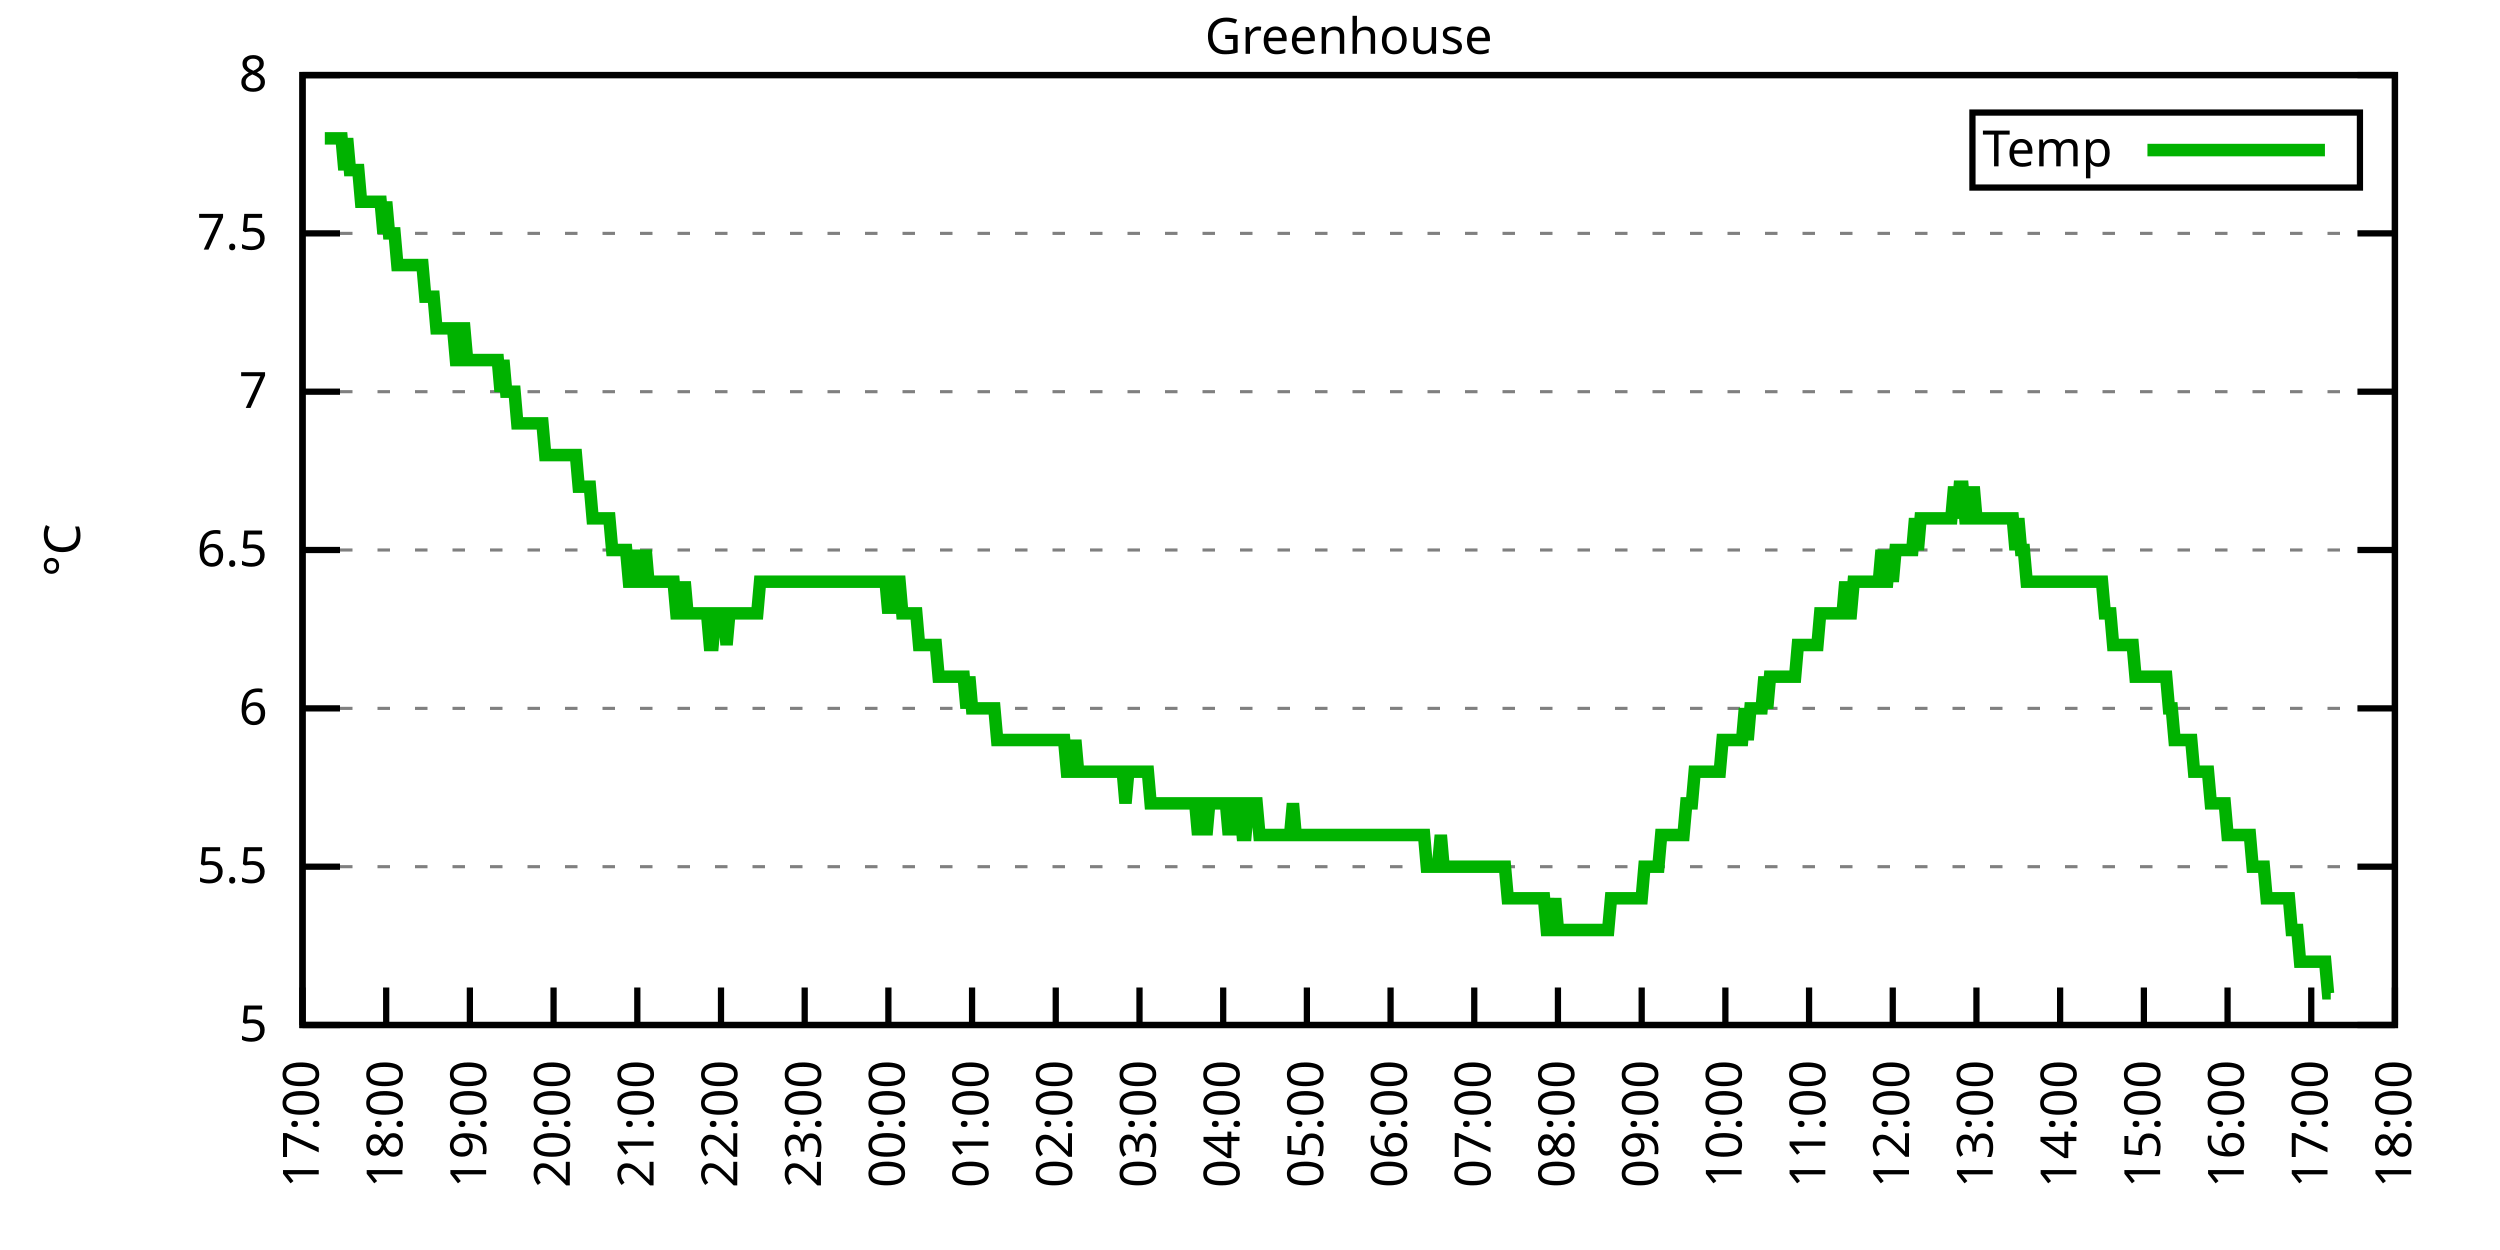
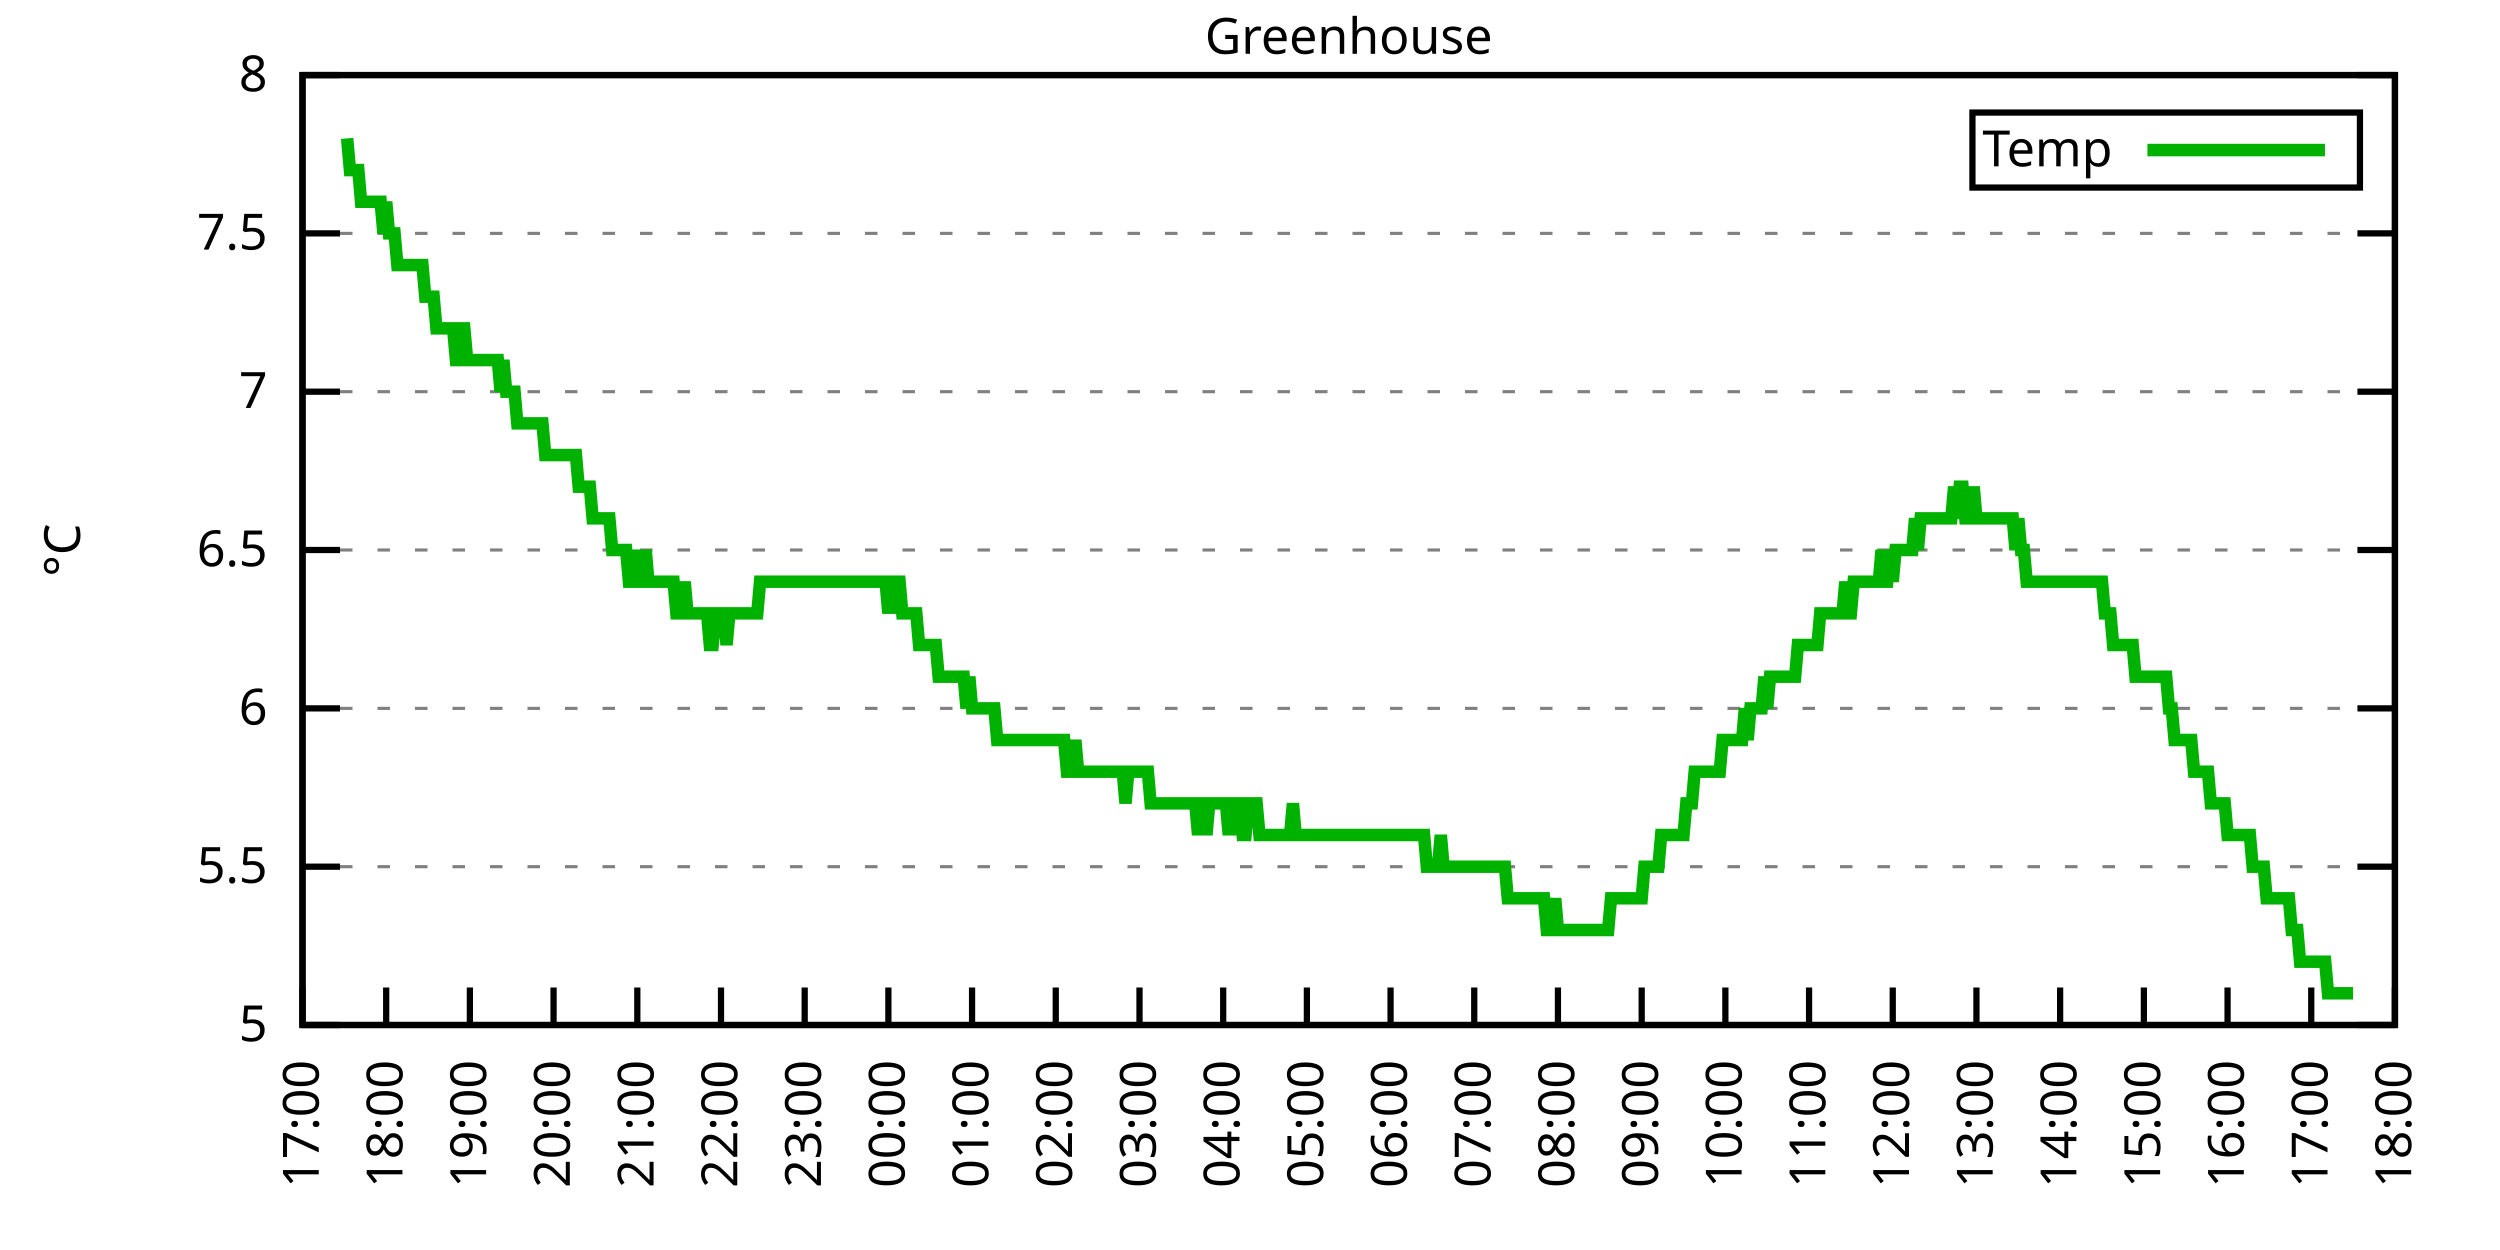
<svg xmlns="http://www.w3.org/2000/svg" xmlns:xlink="http://www.w3.org/1999/xlink" width="400" height="200" viewBox="0 0 400 200">
  <g id="gnuplot_canvas">
    <rect x="0" y="0" width="400" height="200" fill="none" />
    <defs>
      <circle id="gpDot" r="0.5" stroke-width="0.5" stroke="currentColor" />
      <path id="gpPt0" stroke-width="0.333" stroke="currentColor" d="M-1,0 h2 M0,-1 v2" />
      <path id="gpPt1" stroke-width="0.333" stroke="currentColor" d="M-1,-1 L1,1 M1,-1 L-1,1" />
      <path id="gpPt2" stroke-width="0.333" stroke="currentColor" d="M-1,0 L1,0 M0,-1 L0,1 M-1,-1 L1,1 M-1,1 L1,-1" />
      <rect id="gpPt3" stroke-width="0.333" stroke="currentColor" x="-1" y="-1" width="2" height="2" />
      <rect id="gpPt4" stroke-width="0.333" stroke="currentColor" fill="currentColor" x="-1" y="-1" width="2" height="2" />
      <circle id="gpPt5" stroke-width="0.333" stroke="currentColor" cx="0" cy="0" r="1" />
      <use xlink:href="#gpPt5" id="gpPt6" fill="currentColor" stroke="none" />
      <path id="gpPt7" stroke-width="0.333" stroke="currentColor" d="M0,-1.33 L-1.33,0.67 L1.33,0.67 z" />
      <use xlink:href="#gpPt7" id="gpPt8" fill="currentColor" stroke="none" />
      <use xlink:href="#gpPt7" id="gpPt9" stroke="currentColor" transform="rotate(180)" />
      <use xlink:href="#gpPt9" id="gpPt10" fill="currentColor" stroke="none" />
      <use xlink:href="#gpPt3" id="gpPt11" stroke="currentColor" transform="rotate(45)" />
      <use xlink:href="#gpPt11" id="gpPt12" fill="currentColor" stroke="none" />
      <path id="gpPt13" stroke-width="0.333" stroke="currentColor" d="M0,1.330 L1.265,0.411 L0.782,-1.067 L-0.782,-1.076 L-1.265,0.411 z" />
      <use xlink:href="#gpPt13" id="gpPt14" fill="currentColor" stroke="none" />
      <filter id="textbox" filterUnits="objectBoundingBox" x="0" y="0" height="1" width="1">
        <feFlood flood-color="white" flood-opacity="1" result="bgnd" />
        <feComposite in="SourceGraphic" in2="bgnd" operator="atop" />
      </filter>
      <filter id="greybox" filterUnits="objectBoundingBox" x="0" y="0" height="1" width="1">
        <feFlood flood-color="lightgrey" flood-opacity="1" result="grey" />
        <feComposite in="SourceGraphic" in2="grey" operator="atop" />
      </filter>
    </defs>
    <g fill="none" color="white" stroke="currentColor" stroke-width="1.00" stroke-linecap="butt" stroke-linejoin="miter">
</g>
    <g fill="none" color="black" stroke="currentColor" stroke-width="1.00" stroke-linecap="butt" stroke-linejoin="miter">
      <g stroke="none" shape-rendering="crispEdges">
        <polygon fill="rgb(255, 255, 255)" points="48.40,164.00 383.18,164.00 383.18,12.02 48.40,12.02 " />
      </g>
    </g>
    <g fill="none" color="black" stroke="currentColor" stroke-width="1.00" stroke-linecap="butt" stroke-linejoin="miter">
</g>
    <g fill="none" color="black" stroke="black" stroke-width="0.50" stroke-linecap="butt" stroke-linejoin="miter">
</g>
    <g fill="none" color="gray" stroke="currentColor" stroke-width="0.50" stroke-linecap="butt" stroke-linejoin="miter">
      <path stroke="gray" stroke-dasharray="2,4" class="gridline" d="M48.40,164.00 L383.19,164.00  " />
    </g>
    <g fill="none" color="gray" stroke="gray" stroke-width="1.00" stroke-linecap="butt" stroke-linejoin="miter">
</g>
    <g fill="none" color="black" stroke="currentColor" stroke-width="1.00" stroke-linecap="butt" stroke-linejoin="miter">
      <path stroke="black" d="M48.40,164.00 L54.40,164.00 M383.19,164.00 L377.19,164.00  " />
      <g transform="translate(42.80,166.60)" stroke="none" fill="black" font-family="Sans" font-size="8.00" text-anchor="end">
        <text>
          <tspan font-family="Sans"> 5</tspan>
        </text>
      </g>
    </g>
    <g fill="none" color="black" stroke="currentColor" stroke-width="1.00" stroke-linecap="butt" stroke-linejoin="miter">
</g>
    <g fill="none" color="black" stroke="black" stroke-width="0.50" stroke-linecap="butt" stroke-linejoin="miter">
</g>
    <g fill="none" color="gray" stroke="currentColor" stroke-width="0.50" stroke-linecap="butt" stroke-linejoin="miter">
      <path stroke="gray" stroke-dasharray="2,4" class="gridline" d="M48.40,138.67 L383.19,138.67  " />
    </g>
    <g fill="none" color="gray" stroke="gray" stroke-width="1.00" stroke-linecap="butt" stroke-linejoin="miter">
</g>
    <g fill="none" color="black" stroke="currentColor" stroke-width="1.00" stroke-linecap="butt" stroke-linejoin="miter">
      <path stroke="black" d="M48.40,138.67 L54.40,138.67 M383.19,138.67 L377.19,138.67  " />
      <g transform="translate(42.80,141.27)" stroke="none" fill="black" font-family="Sans" font-size="8.00" text-anchor="end">
        <text>
          <tspan font-family="Sans"> 5.5</tspan>
        </text>
      </g>
    </g>
    <g fill="none" color="black" stroke="currentColor" stroke-width="1.00" stroke-linecap="butt" stroke-linejoin="miter">
</g>
    <g fill="none" color="black" stroke="black" stroke-width="0.50" stroke-linecap="butt" stroke-linejoin="miter">
</g>
    <g fill="none" color="gray" stroke="currentColor" stroke-width="0.50" stroke-linecap="butt" stroke-linejoin="miter">
      <path stroke="gray" stroke-dasharray="2,4" class="gridline" d="M48.40,113.34 L383.19,113.34  " />
    </g>
    <g fill="none" color="gray" stroke="gray" stroke-width="1.00" stroke-linecap="butt" stroke-linejoin="miter">
</g>
    <g fill="none" color="black" stroke="currentColor" stroke-width="1.00" stroke-linecap="butt" stroke-linejoin="miter">
      <path stroke="black" d="M48.40,113.34 L54.40,113.34 M383.19,113.34 L377.19,113.34  " />
      <g transform="translate(42.80,115.94)" stroke="none" fill="black" font-family="Sans" font-size="8.00" text-anchor="end">
        <text>
          <tspan font-family="Sans"> 6</tspan>
        </text>
      </g>
    </g>
    <g fill="none" color="black" stroke="currentColor" stroke-width="1.00" stroke-linecap="butt" stroke-linejoin="miter">
</g>
    <g fill="none" color="black" stroke="black" stroke-width="0.50" stroke-linecap="butt" stroke-linejoin="miter">
</g>
    <g fill="none" color="gray" stroke="currentColor" stroke-width="0.50" stroke-linecap="butt" stroke-linejoin="miter">
      <path stroke="gray" stroke-dasharray="2,4" class="gridline" d="M48.40,88.00 L383.19,88.00  " />
    </g>
    <g fill="none" color="gray" stroke="gray" stroke-width="1.00" stroke-linecap="butt" stroke-linejoin="miter">
</g>
    <g fill="none" color="black" stroke="currentColor" stroke-width="1.00" stroke-linecap="butt" stroke-linejoin="miter">
      <path stroke="black" d="M48.40,88.00 L54.40,88.00 M383.19,88.00 L377.19,88.00  " />
      <g transform="translate(42.80,90.60)" stroke="none" fill="black" font-family="Sans" font-size="8.00" text-anchor="end">
        <text>
          <tspan font-family="Sans"> 6.5</tspan>
        </text>
      </g>
    </g>
    <g fill="none" color="black" stroke="currentColor" stroke-width="1.00" stroke-linecap="butt" stroke-linejoin="miter">
</g>
    <g fill="none" color="black" stroke="black" stroke-width="0.50" stroke-linecap="butt" stroke-linejoin="miter">
</g>
    <g fill="none" color="gray" stroke="currentColor" stroke-width="0.50" stroke-linecap="butt" stroke-linejoin="miter">
      <path stroke="gray" stroke-dasharray="2,4" class="gridline" d="M48.40,62.67 L383.19,62.67  " />
    </g>
    <g fill="none" color="gray" stroke="gray" stroke-width="1.00" stroke-linecap="butt" stroke-linejoin="miter">
</g>
    <g fill="none" color="black" stroke="currentColor" stroke-width="1.00" stroke-linecap="butt" stroke-linejoin="miter">
      <path stroke="black" d="M48.40,62.67 L54.40,62.67 M383.19,62.67 L377.19,62.67  " />
      <g transform="translate(42.80,65.27)" stroke="none" fill="black" font-family="Sans" font-size="8.00" text-anchor="end">
        <text>
          <tspan font-family="Sans"> 7</tspan>
        </text>
      </g>
    </g>
    <g fill="none" color="black" stroke="currentColor" stroke-width="1.00" stroke-linecap="butt" stroke-linejoin="miter">
</g>
    <g fill="none" color="black" stroke="black" stroke-width="0.50" stroke-linecap="butt" stroke-linejoin="miter">
</g>
    <g fill="none" color="gray" stroke="currentColor" stroke-width="0.50" stroke-linecap="butt" stroke-linejoin="miter">
      <path stroke="gray" stroke-dasharray="2,4" class="gridline" d="M48.40,37.34 L383.19,37.34  " />
    </g>
    <g fill="none" color="gray" stroke="gray" stroke-width="1.00" stroke-linecap="butt" stroke-linejoin="miter">
</g>
    <g fill="none" color="black" stroke="currentColor" stroke-width="1.00" stroke-linecap="butt" stroke-linejoin="miter">
      <path stroke="black" d="M48.40,37.34 L54.40,37.34 M383.19,37.34 L377.19,37.34  " />
      <g transform="translate(42.80,39.94)" stroke="none" fill="black" font-family="Sans" font-size="8.00" text-anchor="end">
        <text>
          <tspan font-family="Sans"> 7.5</tspan>
        </text>
      </g>
    </g>
    <g fill="none" color="black" stroke="currentColor" stroke-width="1.00" stroke-linecap="butt" stroke-linejoin="miter">
</g>
    <g fill="none" color="black" stroke="black" stroke-width="0.50" stroke-linecap="butt" stroke-linejoin="miter">
</g>
    <g fill="none" color="gray" stroke="currentColor" stroke-width="0.50" stroke-linecap="butt" stroke-linejoin="miter">
      <path stroke="gray" stroke-dasharray="2,4" class="gridline" d="M48.40,12.01 L383.19,12.01  " />
    </g>
    <g fill="none" color="gray" stroke="gray" stroke-width="1.00" stroke-linecap="butt" stroke-linejoin="miter">
</g>
    <g fill="none" color="black" stroke="currentColor" stroke-width="1.00" stroke-linecap="butt" stroke-linejoin="miter">
      <path stroke="black" d="M48.40,12.01 L54.40,12.01 M383.19,12.01 L377.19,12.01  " />
      <g transform="translate(42.80,14.61)" stroke="none" fill="black" font-family="Sans" font-size="8.00" text-anchor="end">
        <text>
          <tspan font-family="Sans"> 8</tspan>
        </text>
      </g>
    </g>
    <g fill="none" color="black" stroke="currentColor" stroke-width="1.00" stroke-linecap="butt" stroke-linejoin="miter">
      <path stroke="black" d="M48.40,164.00 L48.40,158.00  " />
      <g transform="translate(51.00,169.60) rotate(270.00)" stroke="none" fill="black" font-family="Sans" font-size="8.00" text-anchor="end">
        <text>
          <tspan font-family="Sans">17:00</tspan>
        </text>
      </g>
    </g>
    <g fill="none" color="black" stroke="currentColor" stroke-width="1.00" stroke-linecap="butt" stroke-linejoin="miter">
      <path stroke="black" d="M61.79,164.00 L61.79,158.00  " />
      <g transform="translate(64.39,169.60) rotate(270.00)" stroke="none" fill="black" font-family="Sans" font-size="8.00" text-anchor="end">
        <text>
          <tspan font-family="Sans">18:00</tspan>
        </text>
      </g>
    </g>
    <g fill="none" color="black" stroke="currentColor" stroke-width="1.00" stroke-linecap="butt" stroke-linejoin="miter">
      <path stroke="black" d="M75.18,164.00 L75.18,158.00  " />
      <g transform="translate(77.78,169.60) rotate(270.00)" stroke="none" fill="black" font-family="Sans" font-size="8.00" text-anchor="end">
        <text>
          <tspan font-family="Sans">19:00</tspan>
        </text>
      </g>
    </g>
    <g fill="none" color="black" stroke="currentColor" stroke-width="1.00" stroke-linecap="butt" stroke-linejoin="miter">
      <path stroke="black" d="M88.57,164.00 L88.57,158.00  " />
      <g transform="translate(91.17,169.60) rotate(270.00)" stroke="none" fill="black" font-family="Sans" font-size="8.00" text-anchor="end">
        <text>
          <tspan font-family="Sans">20:00</tspan>
        </text>
      </g>
    </g>
    <g fill="none" color="black" stroke="currentColor" stroke-width="1.00" stroke-linecap="butt" stroke-linejoin="miter">
      <path stroke="black" d="M101.97,164.00 L101.97,158.00  " />
      <g transform="translate(104.57,169.60) rotate(270.00)" stroke="none" fill="black" font-family="Sans" font-size="8.00" text-anchor="end">
        <text>
          <tspan font-family="Sans">21:00</tspan>
        </text>
      </g>
    </g>
    <g fill="none" color="black" stroke="currentColor" stroke-width="1.00" stroke-linecap="butt" stroke-linejoin="miter">
      <path stroke="black" d="M115.36,164.00 L115.36,158.00  " />
      <g transform="translate(117.96,169.60) rotate(270.00)" stroke="none" fill="black" font-family="Sans" font-size="8.00" text-anchor="end">
        <text>
          <tspan font-family="Sans">22:00</tspan>
        </text>
      </g>
    </g>
    <g fill="none" color="black" stroke="currentColor" stroke-width="1.00" stroke-linecap="butt" stroke-linejoin="miter">
      <path stroke="black" d="M128.75,164.00 L128.75,158.00  " />
      <g transform="translate(131.35,169.60) rotate(270.00)" stroke="none" fill="black" font-family="Sans" font-size="8.00" text-anchor="end">
        <text>
          <tspan font-family="Sans">23:00</tspan>
        </text>
      </g>
    </g>
    <g fill="none" color="black" stroke="currentColor" stroke-width="1.00" stroke-linecap="butt" stroke-linejoin="miter">
      <path stroke="black" d="M142.14,164.00 L142.14,158.00  " />
      <g transform="translate(144.74,169.60) rotate(270.00)" stroke="none" fill="black" font-family="Sans" font-size="8.00" text-anchor="end">
        <text>
          <tspan font-family="Sans">00:00</tspan>
        </text>
      </g>
    </g>
    <g fill="none" color="black" stroke="currentColor" stroke-width="1.00" stroke-linecap="butt" stroke-linejoin="miter">
      <path stroke="black" d="M155.53,164.00 L155.53,158.00  " />
      <g transform="translate(158.13,169.60) rotate(270.00)" stroke="none" fill="black" font-family="Sans" font-size="8.00" text-anchor="end">
        <text>
          <tspan font-family="Sans">01:00</tspan>
        </text>
      </g>
    </g>
    <g fill="none" color="black" stroke="currentColor" stroke-width="1.00" stroke-linecap="butt" stroke-linejoin="miter">
      <path stroke="black" d="M168.92,164.00 L168.92,158.00  " />
      <g transform="translate(171.52,169.60) rotate(270.00)" stroke="none" fill="black" font-family="Sans" font-size="8.00" text-anchor="end">
        <text>
          <tspan font-family="Sans">02:00</tspan>
        </text>
      </g>
    </g>
    <g fill="none" color="black" stroke="currentColor" stroke-width="1.00" stroke-linecap="butt" stroke-linejoin="miter">
      <path stroke="black" d="M182.32,164.00 L182.32,158.00  " />
      <g transform="translate(184.92,169.60) rotate(270.00)" stroke="none" fill="black" font-family="Sans" font-size="8.00" text-anchor="end">
        <text>
          <tspan font-family="Sans">03:00</tspan>
        </text>
      </g>
    </g>
    <g fill="none" color="black" stroke="currentColor" stroke-width="1.00" stroke-linecap="butt" stroke-linejoin="miter">
      <path stroke="black" d="M195.71,164.00 L195.71,158.00  " />
      <g transform="translate(198.31,169.60) rotate(270.00)" stroke="none" fill="black" font-family="Sans" font-size="8.00" text-anchor="end">
        <text>
          <tspan font-family="Sans">04:00</tspan>
        </text>
      </g>
    </g>
    <g fill="none" color="black" stroke="currentColor" stroke-width="1.00" stroke-linecap="butt" stroke-linejoin="miter">
      <path stroke="black" d="M209.10,164.00 L209.10,158.00  " />
      <g transform="translate(211.70,169.60) rotate(270.00)" stroke="none" fill="black" font-family="Sans" font-size="8.00" text-anchor="end">
        <text>
          <tspan font-family="Sans">05:00</tspan>
        </text>
      </g>
    </g>
    <g fill="none" color="black" stroke="currentColor" stroke-width="1.00" stroke-linecap="butt" stroke-linejoin="miter">
      <path stroke="black" d="M222.49,164.00 L222.49,158.00  " />
      <g transform="translate(225.09,169.60) rotate(270.00)" stroke="none" fill="black" font-family="Sans" font-size="8.00" text-anchor="end">
        <text>
          <tspan font-family="Sans">06:00</tspan>
        </text>
      </g>
    </g>
    <g fill="none" color="black" stroke="currentColor" stroke-width="1.00" stroke-linecap="butt" stroke-linejoin="miter">
      <path stroke="black" d="M235.88,164.00 L235.88,158.00  " />
      <g transform="translate(238.48,169.60) rotate(270.00)" stroke="none" fill="black" font-family="Sans" font-size="8.00" text-anchor="end">
        <text>
          <tspan font-family="Sans">07:00</tspan>
        </text>
      </g>
    </g>
    <g fill="none" color="black" stroke="currentColor" stroke-width="1.00" stroke-linecap="butt" stroke-linejoin="miter">
      <path stroke="black" d="M249.27,164.00 L249.27,158.00  " />
      <g transform="translate(251.87,169.60) rotate(270.00)" stroke="none" fill="black" font-family="Sans" font-size="8.00" text-anchor="end">
        <text>
          <tspan font-family="Sans">08:00</tspan>
        </text>
      </g>
    </g>
    <g fill="none" color="black" stroke="currentColor" stroke-width="1.00" stroke-linecap="butt" stroke-linejoin="miter">
      <path stroke="black" d="M262.67,164.00 L262.67,158.00  " />
      <g transform="translate(265.27,169.60) rotate(270.00)" stroke="none" fill="black" font-family="Sans" font-size="8.00" text-anchor="end">
        <text>
          <tspan font-family="Sans">09:00</tspan>
        </text>
      </g>
    </g>
    <g fill="none" color="black" stroke="currentColor" stroke-width="1.00" stroke-linecap="butt" stroke-linejoin="miter">
      <path stroke="black" d="M276.06,164.00 L276.06,158.00  " />
      <g transform="translate(278.66,169.60) rotate(270.00)" stroke="none" fill="black" font-family="Sans" font-size="8.00" text-anchor="end">
        <text>
          <tspan font-family="Sans">10:00</tspan>
        </text>
      </g>
    </g>
    <g fill="none" color="black" stroke="currentColor" stroke-width="1.00" stroke-linecap="butt" stroke-linejoin="miter">
      <path stroke="black" d="M289.45,164.00 L289.45,158.00  " />
      <g transform="translate(292.05,169.60) rotate(270.00)" stroke="none" fill="black" font-family="Sans" font-size="8.00" text-anchor="end">
        <text>
          <tspan font-family="Sans">11:00</tspan>
        </text>
      </g>
    </g>
    <g fill="none" color="black" stroke="currentColor" stroke-width="1.00" stroke-linecap="butt" stroke-linejoin="miter">
      <path stroke="black" d="M302.84,164.00 L302.84,158.00  " />
      <g transform="translate(305.44,169.60) rotate(270.00)" stroke="none" fill="black" font-family="Sans" font-size="8.00" text-anchor="end">
        <text>
          <tspan font-family="Sans">12:00</tspan>
        </text>
      </g>
    </g>
    <g fill="none" color="black" stroke="currentColor" stroke-width="1.00" stroke-linecap="butt" stroke-linejoin="miter">
      <path stroke="black" d="M316.23,164.00 L316.23,158.00  " />
      <g transform="translate(318.83,169.60) rotate(270.00)" stroke="none" fill="black" font-family="Sans" font-size="8.00" text-anchor="end">
        <text>
          <tspan font-family="Sans">13:00</tspan>
        </text>
      </g>
    </g>
    <g fill="none" color="black" stroke="currentColor" stroke-width="1.00" stroke-linecap="butt" stroke-linejoin="miter">
      <path stroke="black" d="M329.62,164.00 L329.62,158.00  " />
      <g transform="translate(332.22,169.60) rotate(270.00)" stroke="none" fill="black" font-family="Sans" font-size="8.00" text-anchor="end">
        <text>
          <tspan font-family="Sans">14:00</tspan>
        </text>
      </g>
    </g>
    <g fill="none" color="black" stroke="currentColor" stroke-width="1.00" stroke-linecap="butt" stroke-linejoin="miter">
      <path stroke="black" d="M343.02,164.00 L343.02,158.00  " />
      <g transform="translate(345.62,169.60) rotate(270.00)" stroke="none" fill="black" font-family="Sans" font-size="8.00" text-anchor="end">
        <text>
          <tspan font-family="Sans">15:00</tspan>
        </text>
      </g>
    </g>
    <g fill="none" color="black" stroke="currentColor" stroke-width="1.00" stroke-linecap="butt" stroke-linejoin="miter">
      <path stroke="black" d="M356.41,164.00 L356.41,158.00  " />
      <g transform="translate(359.01,169.60) rotate(270.00)" stroke="none" fill="black" font-family="Sans" font-size="8.00" text-anchor="end">
        <text>
          <tspan font-family="Sans">16:00</tspan>
        </text>
      </g>
    </g>
    <g fill="none" color="black" stroke="currentColor" stroke-width="1.00" stroke-linecap="butt" stroke-linejoin="miter">
      <path stroke="black" d="M369.80,164.00 L369.80,158.00  " />
      <g transform="translate(372.40,169.60) rotate(270.00)" stroke="none" fill="black" font-family="Sans" font-size="8.00" text-anchor="end">
        <text>
          <tspan font-family="Sans">17:00</tspan>
        </text>
      </g>
    </g>
    <g fill="none" color="black" stroke="currentColor" stroke-width="1.00" stroke-linecap="butt" stroke-linejoin="miter">
      <path stroke="black" d="M383.19,164.00 L383.19,158.00  " />
      <g transform="translate(385.79,169.60) rotate(270.00)" stroke="none" fill="black" font-family="Sans" font-size="8.00" text-anchor="end">
        <text>
          <tspan font-family="Sans">18:00</tspan>
        </text>
      </g>
    </g>
    <g fill="none" color="black" stroke="currentColor" stroke-width="1.00" stroke-linecap="butt" stroke-linejoin="miter">
</g>
    <g fill="none" color="black" stroke="currentColor" stroke-width="1.00" stroke-linecap="butt" stroke-linejoin="miter">
      <path stroke="black" d="M48.40,12.01 L48.40,164.00 L383.19,164.00 L383.19,12.01 L48.40,12.01 Z  " />
    </g>
    <g fill="none" color="black" stroke="currentColor" stroke-width="1.00" stroke-linecap="butt" stroke-linejoin="miter">
</g>
    <g fill="none" color="black" stroke="currentColor" stroke-width="1.00" stroke-linecap="butt" stroke-linejoin="miter">
      <path stroke="black" d="M315.59,30.01 L315.59,18.01 L377.59,18.01 L377.59,30.01 L315.59,30.01 Z  " />
    </g>
    <g id="Greenhouse_plot_1">
      <g fill="none" color="white" stroke="black" stroke-width="2.00" stroke-linecap="butt" stroke-linejoin="miter">
</g>
      <g fill="none" color="black" stroke="currentColor" stroke-width="2.00" stroke-linecap="butt" stroke-linejoin="miter">
        <g transform="translate(337.99,26.61)" stroke="none" fill="black" font-family="Sans" font-size="8.00" text-anchor="end">
          <text>
            <tspan font-family="Sans">Temp</tspan>
          </text>
        </g>
      </g>
      <g fill="none" color="black" stroke="currentColor" stroke-width="2.00" stroke-linecap="butt" stroke-linejoin="miter">
-         <path stroke="rgb(  0, 178,   0)" d="M343.59,24.01 L371.99,24.01 M51.97,22.14 L52.42,22.14 L52.86,22.14 L53.31,22.14 L53.76,22.14 L54.20,22.14   L54.65,22.14 L55.10,27.21 L55.54,22.14 L55.99,27.21 L56.43,27.21 L56.88,27.21 L57.33,27.21 L57.77,32.28   L58.22,32.28 L58.67,32.28 L59.11,32.28 L59.56,32.28 L60.01,32.28 L60.45,32.28 L60.90,32.28 L61.35,37.34   L61.79,32.28 L62.24,37.34 L62.68,37.34 L63.13,37.34 L63.58,42.41 L64.02,42.41 L64.47,42.41 L64.92,42.41   L65.36,42.41 L65.81,42.41 L66.26,42.41 L66.70,42.41 L67.15,42.41 L67.59,42.41 L68.04,47.47 L68.49,47.47   L68.93,47.47 L69.38,47.47 L69.83,52.54 L70.27,52.54 L70.72,52.54 L71.17,52.54 L71.61,52.54 L72.06,52.54   L72.50,52.54 L72.95,57.61 L73.40,57.61 L73.84,52.54 L74.29,52.54 L74.74,57.61 L75.18,57.61 L75.63,57.61   L76.08,57.61 L76.52,57.61 L76.97,57.61 L77.42,57.61 L77.86,57.61 L78.31,57.61 L78.75,57.61 L79.20,57.61   L79.65,57.61 L80.09,62.67 L80.54,57.61 L80.99,62.67 L81.43,62.67 L81.88,62.67 L82.33,62.67 L82.77,67.74   L83.22,67.74 L83.66,67.74 L84.11,67.74 L84.56,67.74 L85.00,67.74 L85.45,67.74 L85.90,67.74 L86.34,67.74   L86.79,67.74 L87.24,72.81 L87.68,72.81 L88.13,72.81 L88.57,72.81 L89.02,72.81 L89.47,72.81 L89.91,72.81   L90.36,72.81 L90.81,72.81 L91.25,72.81 L91.70,72.81 L92.15,72.81 L92.59,77.87 L93.04,77.87 L93.49,77.87   L93.93,77.87 L94.38,77.87 L94.82,82.94 L95.27,82.94 L95.72,82.94 L96.16,82.94 L96.61,82.94 L97.06,82.94   L97.50,82.94 L97.95,88.00 L98.40,88.00 L98.84,88.00 L99.29,88.00 L99.73,88.00 L100.18,88.00 L100.63,93.07   L101.07,93.07 L101.52,88.00 L101.97,93.07 L102.41,93.07 L102.86,93.07 L103.31,88.00 L103.75,93.07 L104.20,93.07   L104.64,93.07 L105.09,93.07 L105.54,93.07 L105.98,93.07 L106.43,93.07 L106.88,93.07 L107.32,93.07 L107.77,93.07   L108.22,98.14 L108.66,98.14 L109.11,98.14 L109.55,93.07 L110.00,98.14 L110.45,98.14 L110.89,98.14 L111.34,98.14   L111.79,98.14 L112.23,98.14 L112.68,98.14 L113.13,98.14 L113.57,103.20 L114.02,103.20 L114.47,98.14 L114.91,98.14   L115.36,98.14 L115.80,98.14 L116.25,103.20 L116.70,98.14 L117.14,98.14 L117.59,98.14 L118.04,98.14 L118.48,98.14   L118.93,98.14 L119.38,98.14 L119.82,98.14 L120.27,98.14 L120.71,98.14 L121.16,98.14 L121.61,93.07 L122.05,93.07   L122.50,93.07 L122.95,93.07 L123.39,93.07 L123.84,93.07 L124.29,93.07 L124.73,93.07 L125.18,93.07 L125.62,93.07   L126.07,93.07 L126.52,93.07 L126.96,93.07 L127.41,93.07 L127.86,93.07 L128.30,93.07 L128.75,93.07 L129.20,93.07   L129.64,93.07 L130.09,93.07 L130.54,93.07 L130.98,93.07 L131.43,93.07 L131.87,93.07 L132.32,93.07 L132.77,93.07   L133.21,93.07 L133.66,93.07 L134.11,93.07 L134.55,93.07 L135.00,93.07 L135.45,93.07 L135.89,93.07 L136.34,93.07   L136.78,93.07 L137.23,93.07 L137.68,93.07 L138.12,93.07 L138.57,93.07 L139.02,93.07 L139.46,93.07 L139.91,93.07   L140.36,93.07 L140.80,93.07 L141.25,93.07 L141.69,93.07 L142.14,98.14 L142.59,93.07 L143.03,98.14 L143.48,93.07   L143.93,93.07 L144.37,98.14 L144.82,98.14 L145.27,98.14 L145.71,98.14 L146.16,98.14 L146.61,98.14 L147.05,103.20   L147.50,103.20 L147.94,103.20 L148.39,103.20 L148.84,103.20 L149.28,103.20 L149.73,103.20 L150.18,108.27 L150.62,108.27   L151.07,108.27 L151.52,108.27 L151.96,108.27 L152.41,108.27 L152.85,108.27 L153.30,108.27 L153.75,108.27 L154.19,108.27   L154.64,113.34 L155.09,108.27 L155.53,113.34 L155.98,113.34 L156.43,113.34 L156.87,113.34 L157.32,113.34 L157.76,113.34   L158.21,113.34 L158.66,113.34 L159.10,113.34 L159.55,118.40 L160.00,118.40 L160.44,118.40 L160.89,118.40 L161.34,118.40   L161.78,118.40 L162.23,118.40 L162.67,118.40 L163.12,118.40 L163.57,118.40 L164.01,118.40 L164.46,118.40 L164.91,118.40   L165.35,118.40 L165.80,118.40 L166.25,118.40 L166.69,118.40 L167.14,118.40 L167.59,118.40 L168.03,118.40 L168.48,118.40   L168.92,118.40 L169.37,118.40 L169.82,118.40 L170.26,118.40 L170.71,123.47 L171.16,123.47 L171.60,123.47 L172.05,118.40   L172.50,123.47 L172.94,123.47 L173.39,123.47 L173.83,123.47 L174.28,123.47 L174.73,123.47 L175.17,123.47 L175.62,123.47   L176.07,123.47 L176.51,123.47 L176.96,123.47 L177.41,123.47 L177.85,123.47 L178.30,123.47 L178.74,123.47 L179.19,123.47   L179.64,123.47 L180.08,128.54 L180.53,123.47 L180.98,123.47 L181.42,123.47 L181.87,123.47 L182.32,123.47 L182.76,123.47   L183.21,123.47 L183.66,123.47 L184.10,128.54 L184.55,128.54 L184.99,128.54 L185.44,128.54 L185.89,128.54 L186.33,128.54   L186.78,128.54 L187.23,128.54 L187.67,128.54 L188.12,128.54 L188.57,128.54 L189.01,128.54 L189.46,128.54 L189.90,128.54   L190.35,128.54 L190.80,128.54 L191.24,128.54 L191.69,133.60 L192.14,128.54 L192.58,128.54 L193.03,133.60 L193.48,128.54   L193.92,128.54 L194.37,128.54 L194.81,128.54 L195.26,128.54 L195.71,128.54 L196.15,128.54 L196.60,133.60 L197.05,128.54   L197.49,133.60 L197.94,128.54 L198.39,128.54 L198.83,133.60 L199.28,133.60 L199.73,128.54 L200.17,128.54 L200.62,128.54   L201.06,128.54 L201.51,133.60 L201.96,133.60 L202.40,133.60 L202.85,133.60 L203.30,133.60 L203.74,133.60 L204.19,133.60   L204.64,133.60 L205.08,133.60 L205.53,133.60 L205.97,133.60 L206.42,133.60 L206.87,128.54 L207.31,133.60 L207.76,133.60   L208.21,133.60 L208.65,133.60 L209.10,133.60 L209.55,133.60 L209.99,133.60 L210.44,133.60 L210.88,133.60 L211.33,133.60   L211.78,133.60 L212.22,133.60 L212.67,133.60 L213.12,133.60 L213.56,133.60 L214.01,133.60 L214.46,133.60 L214.90,133.60   L215.35,133.60 L215.80,133.60 L216.24,133.60 L216.69,133.60 L217.13,133.60 L217.58,133.60 L218.03,133.60 L218.47,133.60   L218.92,133.60 L219.37,133.60 L219.81,133.60 L220.26,133.60 L220.71,133.60 L221.15,133.60 L221.60,133.60 L222.04,133.60   L222.49,133.60 L222.94,133.60 L223.38,133.60 L223.83,133.60 L224.28,133.60 L224.72,133.60 L225.17,133.60 L225.62,133.60   L226.06,133.60 L226.51,133.60 L226.95,133.60 L227.40,133.60 L227.85,133.60 L228.29,138.67 L228.74,138.67 L229.19,138.67   L229.63,138.67 L230.08,138.67 L230.53,133.60 L230.97,138.67 L231.42,138.67 L231.86,138.67 L232.31,138.67 L232.76,138.67   L233.20,138.67 L233.65,138.67 L234.10,138.67 L234.54,138.67 L234.99,138.67 L235.44,138.67 L235.88,138.67 L236.33,138.67   L236.78,138.67 L237.22,138.67 L237.67,138.67 L238.11,138.67 L238.56,138.67 L239.01,138.67 L239.45,138.67 L239.90,138.67   L240.35,138.67 L240.79,138.67 L241.24,143.73 L241.69,143.73 L242.13,143.73 L242.58,143.73 L243.02,143.73 L243.47,143.73   L243.92,143.73 L244.36,143.73 L244.81,143.73 L245.26,143.73 L245.70,143.73 L246.15,143.73 L246.60,143.73 L247.04,143.73   L247.49,148.80 L247.93,148.80 L248.38,148.80 L248.83,143.73 L249.27,148.80 L249.72,148.80 L250.17,148.80 L250.61,148.80   L251.06,148.80 L251.51,148.80 L251.95,148.80 L252.40,148.80 L252.85,148.80 L253.29,148.80 L253.74,148.80 L254.18,148.80   L254.63,148.80 L255.08,148.80 L255.52,148.80 L255.97,148.80 L256.42,148.80 L256.86,148.80 L257.31,148.80 L257.76,143.73   L258.20,143.73 L258.65,143.73 L259.09,143.73 L259.54,143.73 L259.99,143.73 L260.43,143.73 L260.88,143.73 L261.33,143.73   L261.77,143.73 L262.22,143.73 L262.67,143.73 L263.11,138.67 L263.56,138.67 L264.00,138.67 L264.45,138.67 L264.90,138.67   L265.34,138.67 L265.79,133.60 L266.24,133.60 L266.68,133.60 L267.13,133.60 L267.58,133.60 L268.02,133.60 L268.47,133.60   L268.92,133.60 L269.36,133.60 L269.81,128.54 L270.25,128.54 L270.70,128.54 L271.15,123.47 L271.59,123.47 L272.04,123.47   L272.49,123.47 L272.93,123.47 L273.38,123.47 L273.83,123.47 L274.27,123.47 L274.72,123.47 L275.16,123.47 L275.61,118.40   L276.06,118.40 L276.50,118.40 L276.95,118.40 L277.40,118.40 L277.84,118.40 L278.29,118.40 L278.74,118.40 L279.18,113.34   L279.63,118.40 L280.07,113.34 L280.52,113.34 L280.97,113.34 L281.41,113.34 L281.86,113.34 L282.31,108.27 L282.75,113.34   L283.20,108.27 L283.65,108.27 L284.09,108.27 L284.54,108.27 L284.98,108.27 L285.43,108.27 L285.88,108.27 L286.32,108.27   L286.77,108.27 L287.22,108.27 L287.66,103.20 L288.11,103.20 L288.56,103.20 L289.00,103.20 L289.45,103.20 L289.90,103.20   L290.34,103.20 L290.79,103.20 L291.23,98.14 L291.68,98.14 L292.13,98.14 L292.57,98.14 L293.02,98.14 L293.47,98.14   L293.91,98.14 L294.36,98.14 L294.81,98.14 L295.25,93.07 L295.70,98.14 L296.14,98.14 L296.59,93.07 L297.04,93.07   L297.48,93.07 L297.93,93.07 L298.38,93.07 L298.82,93.07 L299.27,93.07 L299.72,93.07 L300.16,93.07 L300.61,93.07   L301.05,88.00 L301.50,93.07 L301.95,93.07 L302.39,88.00 L302.84,93.07 L303.29,88.00 L303.73,88.00 L304.18,88.00   L304.63,88.00 L305.07,88.00 L305.52,88.00 L305.97,88.00 L306.41,82.94 L306.86,88.00 L307.30,82.94 L307.75,82.94   L308.20,82.94 L308.64,82.94 L309.09,82.94 L309.54,82.94 L309.98,82.94 L310.43,82.94 L310.88,82.94 L311.32,82.94   L311.77,82.94 L312.21,82.94 L312.66,77.87 L313.11,82.94 L313.55,77.87 L314.00,77.87 L314.45,82.94 L314.89,82.94   L315.34,82.94 L315.79,77.87 L316.23,82.94 L316.68,82.94 L317.12,82.94 L317.57,82.94 L318.02,82.94 L318.46,82.94   L318.91,82.94 L319.36,82.94 L319.80,82.94 L320.25,82.94 L320.70,82.94 L321.14,82.94 L321.59,82.94 L322.04,82.94   L322.48,88.00 L322.93,82.94 L323.37,88.00 L323.82,88.00 L324.27,93.07 L324.71,93.07 L325.16,93.07 L325.61,93.07   L326.05,93.07 L326.50,93.07 L326.95,93.07 L327.39,93.07 L327.84,93.07 L328.28,93.07 L328.73,93.07 L329.18,93.07   L329.62,93.07 L330.07,93.07 L330.52,93.07 L330.96,93.07 L331.41,93.07 L331.86,93.07 L332.30,93.07 L332.75,93.07   L333.19,93.07 L333.64,93.07 L334.09,93.07 L334.53,93.07 L334.98,93.07 L335.43,93.07 L335.87,93.07 L336.32,93.07   L336.77,98.14 L337.21,98.14 L337.66,98.14 L338.10,103.20 L338.55,103.20 L339.00,103.20 L339.44,103.20 L339.89,103.20   L340.34,103.20 L340.78,103.20 L341.23,103.20 L341.68,108.27 L342.12,108.27 L342.57,108.27 L343.02,108.27 L343.46,108.27   L343.91,108.27 L344.35,108.27 L344.80,108.27 L345.25,108.27 L345.69,108.27 L346.14,108.27 L346.59,108.27 L347.03,113.34   L347.48,113.34 L347.93,118.40 L348.37,118.40 L348.82,118.40 L349.26,118.40 L349.71,118.40 L350.16,118.40 L350.60,118.40   L351.05,123.47 L351.50,123.47 L351.94,123.47 L352.39,123.47 L352.84,123.47 L353.28,123.47 L353.73,128.54 L354.17,128.54   L354.62,128.54 L355.07,128.54 L355.51,128.54 L355.96,128.54 L356.41,133.60 L356.85,133.60 L357.30,133.60 L357.75,133.60   L358.19,133.60 L358.64,133.60 L359.09,133.60 L359.53,133.60 L359.98,133.60 L360.42,138.67 L360.87,138.67 L361.32,138.67   L361.76,138.67 L362.21,138.67 L362.66,143.73 L363.10,143.73 L363.55,143.73 L364.00,143.73 L364.44,143.73 L364.89,143.73   L365.33,143.73 L365.78,143.73 L366.23,143.73 L366.67,148.80 L367.12,148.80 L367.57,148.80 L368.01,153.87 L368.46,153.87   L368.91,153.87 L369.35,153.87 L369.80,153.87 L370.24,153.87 L370.69,153.87 L371.14,153.87 L371.58,153.87 L372.03,153.87   L372.48,158.93 L372.92,158.93  " />
+         <path stroke="rgb(  0, 178,   0)" d="M343.59,24.01 L371.99,24.01 M55.54,22.14 L55.99,27.21 L56.43,27.21 L56.88,27.21 L57.33,27.21 L57.77,32.28   L58.22,32.28 L58.67,32.28 L59.11,32.28 L59.56,32.28 L60.01,32.28 L60.45,32.28 L60.90,32.28 L61.35,37.34   L61.79,32.28 L62.24,37.34 L62.68,37.34 L63.13,37.34 L63.58,42.41 L64.02,42.41 L64.47,42.41 L64.92,42.41   L65.36,42.41 L65.81,42.41 L66.26,42.41 L66.70,42.41 L67.15,42.41 L67.59,42.41 L68.04,47.47 L68.49,47.47   L68.93,47.47 L69.38,47.47 L69.83,52.54 L70.27,52.54 L70.72,52.54 L71.17,52.54 L71.61,52.54 L72.06,52.54   L72.50,52.54 L72.95,57.61 L73.40,57.61 L73.84,52.54 L74.29,52.54 L74.74,57.61 L75.18,57.61 L75.63,57.61   L76.08,57.61 L76.52,57.61 L76.97,57.61 L77.42,57.61 L77.86,57.61 L78.31,57.61 L78.75,57.61 L79.20,57.61   L79.65,57.61 L80.09,62.67 L80.54,57.61 L80.99,62.67 L81.43,62.67 L81.88,62.67 L82.33,62.67 L82.77,67.74   L83.22,67.74 L83.66,67.74 L84.11,67.74 L84.56,67.74 L85.00,67.74 L85.45,67.74 L85.90,67.74 L86.34,67.74   L86.79,67.74 L87.24,72.81 L87.68,72.81 L88.13,72.81 L88.57,72.81 L89.02,72.81 L89.47,72.81 L89.91,72.81   L90.36,72.81 L90.81,72.81 L91.25,72.81 L91.70,72.81 L92.15,72.81 L92.59,77.87 L93.04,77.87 L93.49,77.87   L93.93,77.87 L94.38,77.87 L94.82,82.94 L95.27,82.94 L95.72,82.94 L96.16,82.94 L96.61,82.94 L97.06,82.94   L97.50,82.94 L97.95,88.00 L98.40,88.00 L98.84,88.00 L99.29,88.00 L99.73,88.00 L100.18,88.00 L100.63,93.07   L101.07,93.07 L101.52,88.00 L101.97,93.07 L102.41,93.07 L102.86,93.07 L103.31,88.00 L103.75,93.07 L104.20,93.07   L104.64,93.07 L105.09,93.07 L105.54,93.07 L105.98,93.07 L106.43,93.07 L106.88,93.07 L107.32,93.07 L107.77,93.07   L108.22,98.14 L108.66,98.14 L109.11,98.14 L109.55,93.07 L110.00,98.14 L110.45,98.14 L110.89,98.14 L111.34,98.14   L111.79,98.14 L112.23,98.14 L112.68,98.14 L113.13,98.14 L113.57,103.20 L114.02,103.20 L114.47,98.14 L114.91,98.14   L115.36,98.14 L115.80,98.14 L116.25,103.20 L116.70,98.14 L117.14,98.14 L117.59,98.14 L118.04,98.14 L118.48,98.14   L118.93,98.14 L119.38,98.14 L119.82,98.14 L120.27,98.14 L120.71,98.14 L121.16,98.14 L121.61,93.07 L122.05,93.07   L122.50,93.07 L122.95,93.07 L123.39,93.07 L123.84,93.07 L124.29,93.07 L124.73,93.07 L125.18,93.07 L125.62,93.07   L126.07,93.07 L126.52,93.07 L126.96,93.07 L127.41,93.07 L127.86,93.07 L128.30,93.07 L128.75,93.07 L129.20,93.07   L129.64,93.07 L130.09,93.07 L130.54,93.07 L130.98,93.07 L131.43,93.07 L131.87,93.07 L132.32,93.07 L132.77,93.07   L133.21,93.07 L133.66,93.07 L134.11,93.07 L134.55,93.07 L135.00,93.07 L135.45,93.07 L135.89,93.07 L136.34,93.07   L136.78,93.07 L137.23,93.07 L137.68,93.07 L138.12,93.07 L138.57,93.07 L139.02,93.07 L139.46,93.07 L139.91,93.07   L140.36,93.07 L140.80,93.07 L141.25,93.07 L141.69,93.07 L142.14,98.14 L142.59,93.07 L143.03,98.14 L143.48,93.07   L143.93,93.07 L144.37,98.14 L144.82,98.14 L145.27,98.14 L145.71,98.14 L146.16,98.14 L146.61,98.14 L147.05,103.20   L147.50,103.20 L147.94,103.20 L148.39,103.20 L148.84,103.20 L149.28,103.20 L149.73,103.20 L150.18,108.27 L150.62,108.27   L151.07,108.27 L151.52,108.27 L151.96,108.27 L152.41,108.27 L152.85,108.27 L153.30,108.27 L153.75,108.27 L154.19,108.27   L154.64,113.34 L155.09,108.27 L155.53,113.34 L155.98,113.34 L156.43,113.34 L156.87,113.34 L157.32,113.34 L157.76,113.34   L158.21,113.34 L158.66,113.34 L159.10,113.34 L159.55,118.40 L160.00,118.40 L160.44,118.40 L160.89,118.40 L161.34,118.40   L161.78,118.40 L162.23,118.40 L162.67,118.40 L163.12,118.40 L163.57,118.40 L164.01,118.40 L164.46,118.40 L164.91,118.40   L165.35,118.40 L165.80,118.40 L166.25,118.40 L166.69,118.40 L167.14,118.40 L167.59,118.40 L168.03,118.40 L168.48,118.40   L168.92,118.40 L169.37,118.40 L169.82,118.40 L170.26,118.40 L170.71,123.47 L171.16,123.47 L171.60,123.47 L172.05,118.40   L172.50,123.47 L172.94,123.47 L173.39,123.47 L173.83,123.47 L174.28,123.47 L174.73,123.47 L175.17,123.47 L175.62,123.47   L176.07,123.47 L176.51,123.47 L176.96,123.47 L177.41,123.47 L177.85,123.47 L178.30,123.47 L178.74,123.47 L179.19,123.47   L179.64,123.47 L180.08,128.54 L180.53,123.47 L180.98,123.47 L181.42,123.47 L181.87,123.47 L182.32,123.47 L182.76,123.47   L183.21,123.47 L183.66,123.47 L184.10,128.54 L184.55,128.54 L184.99,128.54 L185.44,128.54 L185.89,128.54 L186.33,128.54   L186.78,128.54 L187.23,128.54 L187.67,128.54 L188.12,128.54 L188.57,128.54 L189.01,128.54 L189.46,128.54 L189.90,128.54   L190.35,128.54 L190.80,128.54 L191.24,128.54 L191.69,133.60 L192.14,128.54 L192.58,128.54 L193.03,133.60 L193.48,128.54   L193.92,128.54 L194.37,128.54 L194.81,128.54 L195.26,128.54 L195.71,128.54 L196.15,128.54 L196.60,133.60 L197.05,128.54   L197.49,133.60 L197.94,128.54 L198.39,128.54 L198.83,133.60 L199.28,133.60 L199.73,128.54 L200.17,128.54 L200.62,128.54   L201.06,128.54 L201.51,133.60 L201.96,133.60 L202.40,133.60 L202.85,133.60 L203.30,133.60 L203.74,133.60 L204.19,133.60   L204.64,133.60 L205.08,133.60 L205.53,133.60 L205.97,133.60 L206.42,133.60 L206.87,128.54 L207.31,133.60 L207.76,133.60   L208.21,133.60 L208.65,133.60 L209.10,133.60 L209.55,133.60 L209.99,133.60 L210.44,133.60 L210.88,133.60 L211.33,133.60   L211.78,133.60 L212.22,133.60 L212.67,133.60 L213.12,133.60 L213.56,133.60 L214.01,133.60 L214.46,133.60 L214.90,133.60   L215.35,133.60 L215.80,133.60 L216.24,133.60 L216.69,133.60 L217.13,133.60 L217.58,133.60 L218.03,133.60 L218.47,133.60   L218.92,133.60 L219.37,133.60 L219.81,133.60 L220.26,133.60 L220.71,133.60 L221.15,133.60 L221.60,133.60 L222.04,133.60   L222.49,133.60 L222.94,133.60 L223.38,133.60 L223.83,133.60 L224.28,133.60 L224.72,133.60 L225.17,133.60 L225.62,133.60   L226.06,133.60 L226.51,133.60 L226.95,133.60 L227.40,133.60 L227.85,133.60 L228.29,138.67 L228.74,138.67 L229.19,138.67   L229.63,138.67 L230.08,138.67 L230.53,133.60 L230.97,138.67 L231.42,138.67 L231.86,138.67 L232.31,138.67 L232.76,138.67   L233.20,138.67 L233.65,138.67 L234.10,138.67 L234.54,138.67 L234.99,138.67 L235.44,138.67 L235.88,138.67 L236.33,138.67   L236.78,138.67 L237.22,138.67 L237.67,138.67 L238.11,138.67 L238.56,138.67 L239.01,138.67 L239.45,138.67 L239.90,138.67   L240.35,138.67 L240.79,138.67 L241.24,143.73 L241.69,143.73 L242.13,143.73 L242.58,143.73 L243.02,143.73 L243.47,143.73   L243.92,143.73 L244.36,143.73 L244.81,143.73 L245.26,143.73 L245.70,143.73 L246.15,143.73 L246.60,143.73 L247.04,143.73   L247.49,148.80 L247.93,148.80 L248.38,148.80 L248.83,143.73 L249.27,148.80 L249.72,148.80 L250.17,148.80 L250.61,148.80   L251.06,148.80 L251.51,148.80 L251.95,148.80 L252.40,148.80 L252.85,148.80 L253.29,148.80 L253.74,148.80 L254.18,148.80   L254.63,148.80 L255.08,148.80 L255.52,148.80 L255.97,148.80 L256.42,148.80 L256.86,148.80 L257.31,148.80 L257.76,143.73   L258.20,143.73 L258.65,143.73 L259.09,143.73 L259.54,143.73 L259.99,143.73 L260.43,143.73 L260.88,143.73 L261.33,143.73   L261.77,143.73 L262.22,143.73 L262.67,143.73 L263.11,138.67 L263.56,138.67 L264.00,138.67 L264.45,138.67 L264.90,138.67   L265.34,138.67 L265.79,133.60 L266.24,133.60 L266.68,133.60 L267.13,133.60 L267.58,133.60 L268.02,133.60 L268.47,133.60   L268.92,133.60 L269.36,133.60 L269.81,128.54 L270.25,128.54 L270.70,128.54 L271.15,123.47 L271.59,123.47 L272.04,123.47   L272.49,123.47 L272.93,123.47 L273.38,123.47 L273.83,123.47 L274.27,123.47 L274.72,123.47 L275.16,123.47 L275.61,118.40   L276.06,118.40 L276.50,118.40 L276.95,118.40 L277.40,118.40 L277.84,118.40 L278.29,118.40 L278.74,118.40 L279.18,113.34   L279.63,118.40 L280.07,113.34 L280.52,113.34 L280.97,113.34 L281.41,113.34 L281.86,113.34 L282.31,108.27 L282.75,113.34   L283.20,108.27 L283.65,108.27 L284.09,108.27 L284.54,108.27 L284.98,108.27 L285.43,108.27 L285.88,108.27 L286.32,108.27   L286.77,108.27 L287.22,108.27 L287.66,103.20 L288.11,103.20 L288.56,103.20 L289.00,103.20 L289.45,103.20 L289.90,103.20   L290.34,103.20 L290.79,103.20 L291.23,98.14 L291.68,98.14 L292.13,98.14 L292.57,98.14 L293.02,98.14 L293.47,98.14   L293.91,98.14 L294.36,98.14 L294.81,98.14 L295.25,93.07 L295.70,98.14 L296.14,98.14 L296.59,93.07 L297.04,93.07   L297.48,93.07 L297.93,93.07 L298.38,93.07 L298.82,93.07 L299.27,93.07 L299.72,93.07 L300.16,93.07 L300.61,93.07   L301.05,88.00 L301.50,93.07 L301.95,93.07 L302.39,88.00 L302.84,93.07 L303.29,88.00 L303.73,88.00 L304.18,88.00   L304.63,88.00 L305.07,88.00 L305.52,88.00 L305.97,88.00 L306.41,82.94 L306.86,88.00 L307.30,82.94 L307.75,82.94   L308.20,82.94 L308.64,82.94 L309.09,82.94 L309.54,82.94 L309.98,82.94 L310.43,82.94 L310.88,82.94 L311.32,82.94   L311.77,82.94 L312.21,82.94 L312.66,77.87 L313.11,82.94 L313.55,77.87 L314.00,77.87 L314.45,82.94 L314.89,82.94   L315.34,82.94 L315.79,77.87 L316.23,82.94 L316.68,82.94 L317.12,82.94 L317.57,82.94 L318.02,82.94 L318.46,82.94   L318.91,82.94 L319.36,82.94 L319.80,82.94 L320.25,82.94 L320.70,82.94 L321.14,82.94 L321.59,82.94 L322.04,82.94   L322.48,88.00 L322.93,82.94 L323.37,88.00 L323.82,88.00 L324.27,93.07 L324.71,93.07 L325.16,93.07 L325.61,93.07   L326.05,93.07 L326.50,93.07 L326.95,93.07 L327.39,93.07 L327.84,93.07 L328.28,93.07 L328.73,93.07 L329.18,93.07   L329.62,93.07 L330.07,93.07 L330.52,93.07 L330.96,93.07 L331.41,93.07 L331.86,93.07 L332.30,93.07 L332.75,93.07   L333.19,93.07 L333.64,93.07 L334.09,93.07 L334.53,93.07 L334.98,93.07 L335.43,93.07 L335.87,93.07 L336.32,93.07   L336.77,98.14 L337.21,98.14 L337.66,98.14 L338.10,103.20 L338.55,103.20 L339.00,103.20 L339.44,103.20 L339.89,103.20   L340.34,103.20 L340.78,103.20 L341.23,103.20 L341.68,108.27 L342.12,108.27 L342.57,108.27 L343.02,108.27 L343.46,108.27   L343.91,108.27 L344.35,108.27 L344.80,108.27 L345.25,108.27 L345.69,108.27 L346.14,108.27 L346.59,108.27 L347.03,113.34   L347.48,113.34 L347.93,118.40 L348.37,118.40 L348.82,118.40 L349.26,118.40 L349.71,118.40 L350.16,118.40 L350.60,118.40   L351.05,123.47 L351.50,123.47 L351.94,123.47 L352.39,123.47 L352.84,123.47 L353.28,123.47 L353.73,128.54 L354.17,128.54   L354.62,128.54 L355.07,128.54 L355.51,128.54 L355.96,128.54 L356.41,133.60 L356.85,133.60 L357.30,133.60 L357.75,133.60   L358.19,133.60 L358.64,133.60 L359.09,133.60 L359.53,133.60 L359.98,133.60 L360.42,138.67 L360.87,138.67 L361.32,138.67   L361.76,138.67 L362.21,138.67 L362.66,143.73 L363.10,143.73 L363.55,143.73 L364.00,143.73 L364.44,143.73 L364.89,143.73   L365.33,143.73 L365.78,143.73 L366.23,143.73 L366.67,148.80 L367.12,148.80 L367.57,148.80 L368.01,153.87 L368.46,153.87   L368.91,153.87 L369.35,153.87 L369.80,153.87 L370.24,153.87 L370.69,153.87 L371.14,153.87 L371.58,153.87 L372.03,153.87   L372.48,158.93 L372.92,158.93 L373.37,158.93 L373.82,158.93 L374.26,158.93 L374.71,158.93 L375.16,158.93 L375.60,158.93   L376.05,158.93 L376.49,158.93  " />
      </g>
    </g>
    <g fill="none" color="black" stroke="currentColor" stroke-width="2.00" stroke-linecap="butt" stroke-linejoin="miter">
</g>
    <g fill="none" color="black" stroke="black" stroke-width="1.00" stroke-linecap="butt" stroke-linejoin="miter">
</g>
    <g fill="none" color="black" stroke="currentColor" stroke-width="1.00" stroke-linecap="butt" stroke-linejoin="miter">
      <path stroke="black" d="M48.40,12.01 L48.40,164.00 L383.19,164.00 L383.19,12.01 L48.40,12.01 Z  " />
      <g transform="translate(12.80,88.01) rotate(270.00)" stroke="none" fill="black" font-family="Sans" font-size="8.00" text-anchor="middle">
        <text>
          <tspan font-family="Sans">°C</tspan>
        </text>
      </g>
    </g>
    <g fill="none" color="black" stroke="currentColor" stroke-width="1.00" stroke-linecap="butt" stroke-linejoin="miter">
</g>
    <g fill="none" color="black" stroke="currentColor" stroke-width="1.00" stroke-linecap="butt" stroke-linejoin="miter">
      <g transform="translate(215.79,8.61)" stroke="none" fill="black" font-family="Sans" font-size="8.00" text-anchor="middle">
        <text>
          <tspan font-family="Sans">Greenhouse</tspan>
        </text>
      </g>
    </g>
    <g fill="none" color="black" stroke="currentColor" stroke-width="1.00" stroke-linecap="butt" stroke-linejoin="miter">
</g>
  </g>
</svg>
